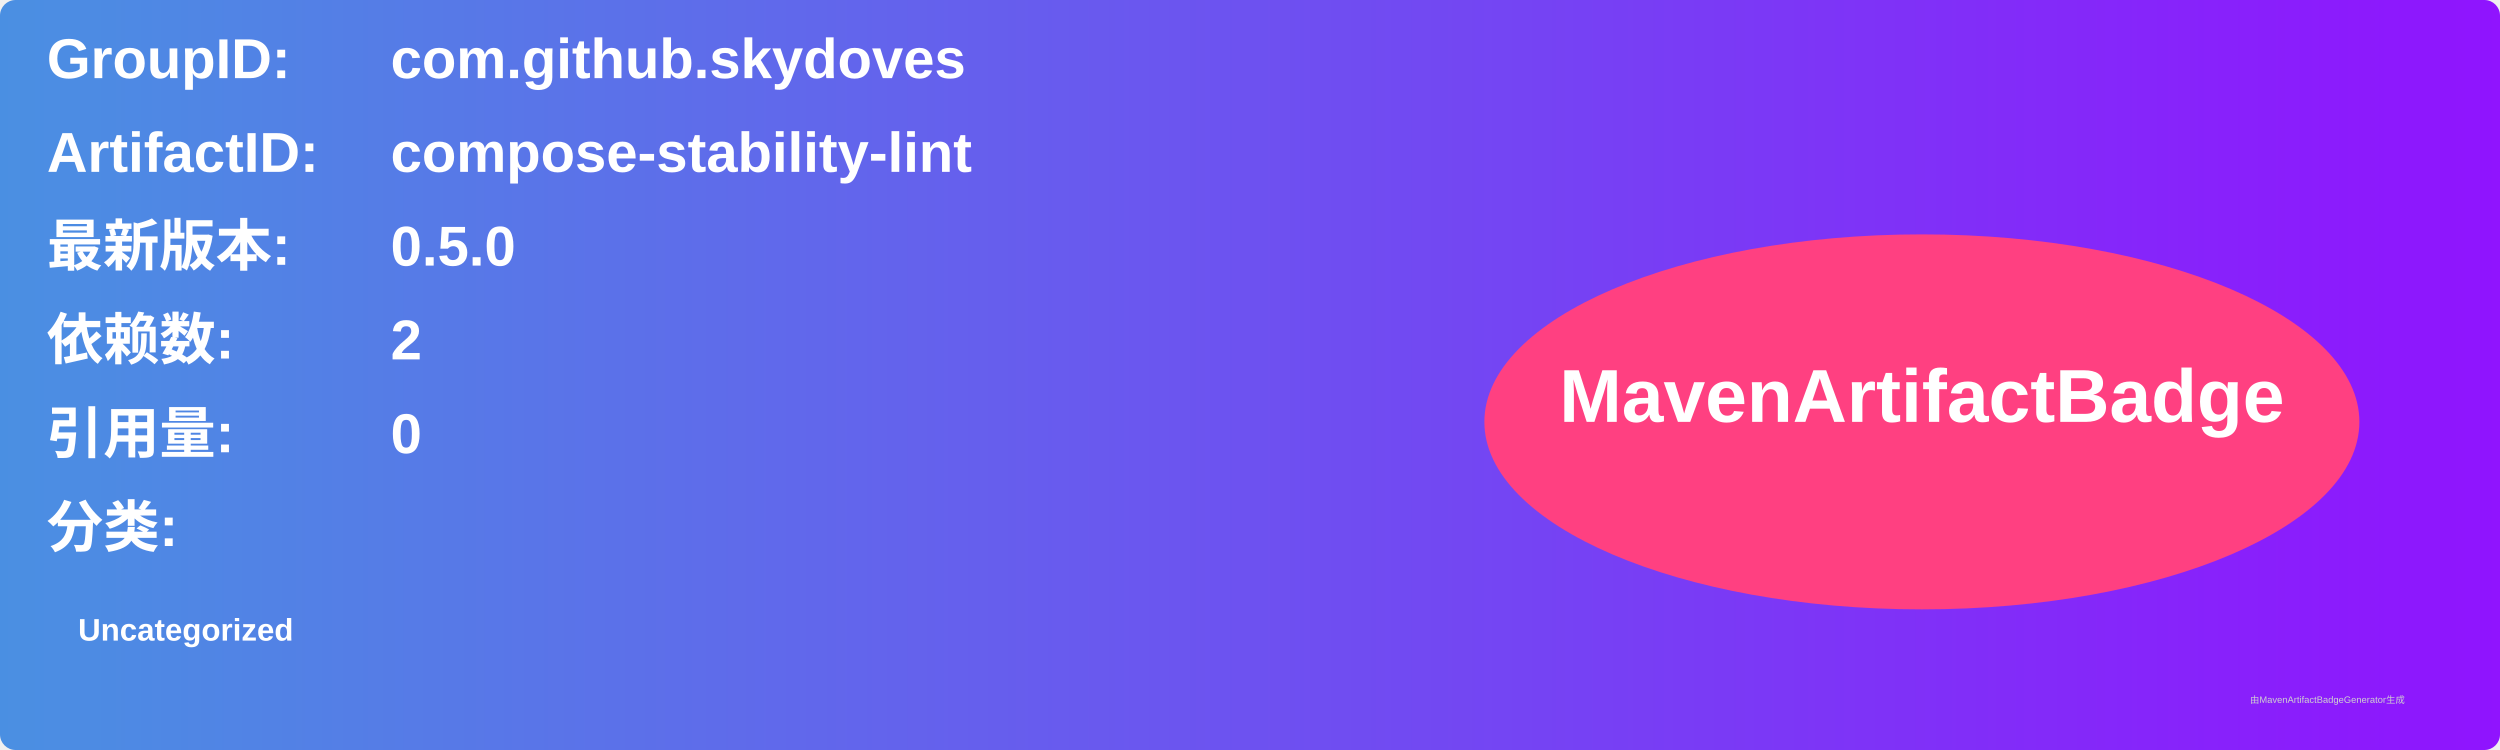
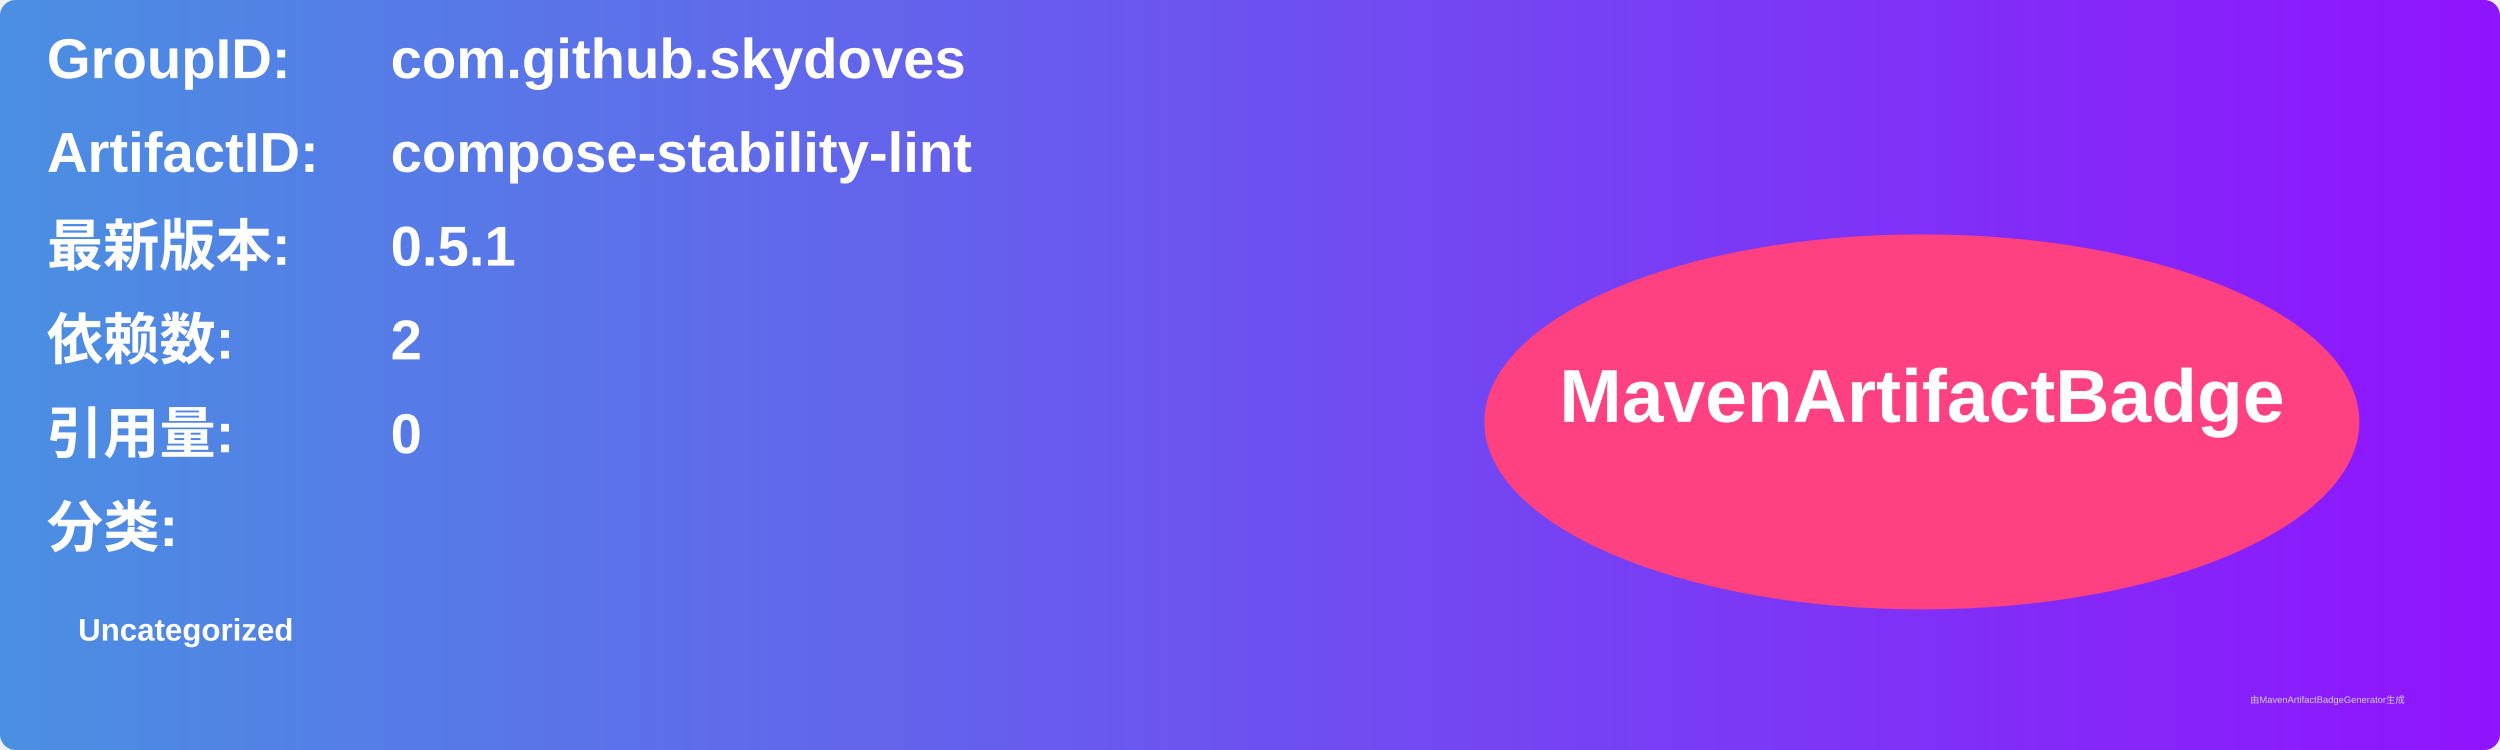
<svg xmlns="http://www.w3.org/2000/svg" width="800" height="240" viewBox="0 0 800 240">
  <linearGradient id="grad" x1="0%" y1="0%" x2="100%" y2="0%">
    <stop offset="0%" stop-color="#4a90e2" />
    <stop offset="100%" stop-color="#9013fe" />
  </linearGradient>
  <rect width="100%" height="100%" rx="5" ry="5" fill="url(#grad)" />
  <g transform="translate(15, 15)">
    <text x="0" y="10" font-family="Arial" font-size="18" fill="white" font-weight="bold" width="260">GroupID:</text>
    <text x="110" y="10" font-family="Arial" font-size="18" fill="white" font-weight="bold" width="460">com.github.skydoves</text>
    <text x="0" y="40" font-family="Arial" font-size="18" fill="white" font-weight="bold" width="260">ArtifactID:</text>
    <text x="110" y="40" font-family="Arial" font-size="18" fill="white" font-weight="bold" width="460">compose-stability-lint</text>
    <text x="0" y="70" font-family="Arial" font-size="18" fill="white" font-weight="bold">最新版本:</text>
    <text x="110" y="70" font-family="Arial" font-size="18" fill="white" font-weight="bold">
-       <tspan font-weight="bold">0.5.0</tspan>
+       <tspan font-weight="bold">0.5.1</tspan>
    </text>
    <text x="0" y="100" font-family="Arial" font-size="18" fill="white" font-weight="bold">依赖数: </text>
    <text x="110" y="100" font-family="Arial" font-size="18" fill="white">
      <tspan font-weight="bold">2</tspan>
    </text>
    <text x="0" y="130" font-family="Arial" font-size="18" fill="white" font-weight="bold">引用量: </text>
    <text x="110" y="130" font-family="Arial" font-size="18" fill="white">
      <tspan font-weight="bold">0</tspan>
    </text>
    <text x="0" y="160" font-family="Arial" font-size="18" fill="white" font-weight="bold">分类:</text>
    <text x="10" y="190" font-family="Arial" font-size="10" fill="white">
      <tspan font-weight="bold">Uncategorized</tspan>
    </text>
    <ellipse cx="600" cy="120" rx="140" ry="60" fill="#ff4081" />
    <text x="600" y="120" text-anchor="middle" font-family="Arial" font-size="24" fill="white" font-weight="bold">MavenArtifactBadge</text>
  </g>
  <text x="720" y="225" font-family="Arial" font-size="3" fill="#d0d0d0">由MavenArtifactBadgeGenerator生成</text>
</svg>
